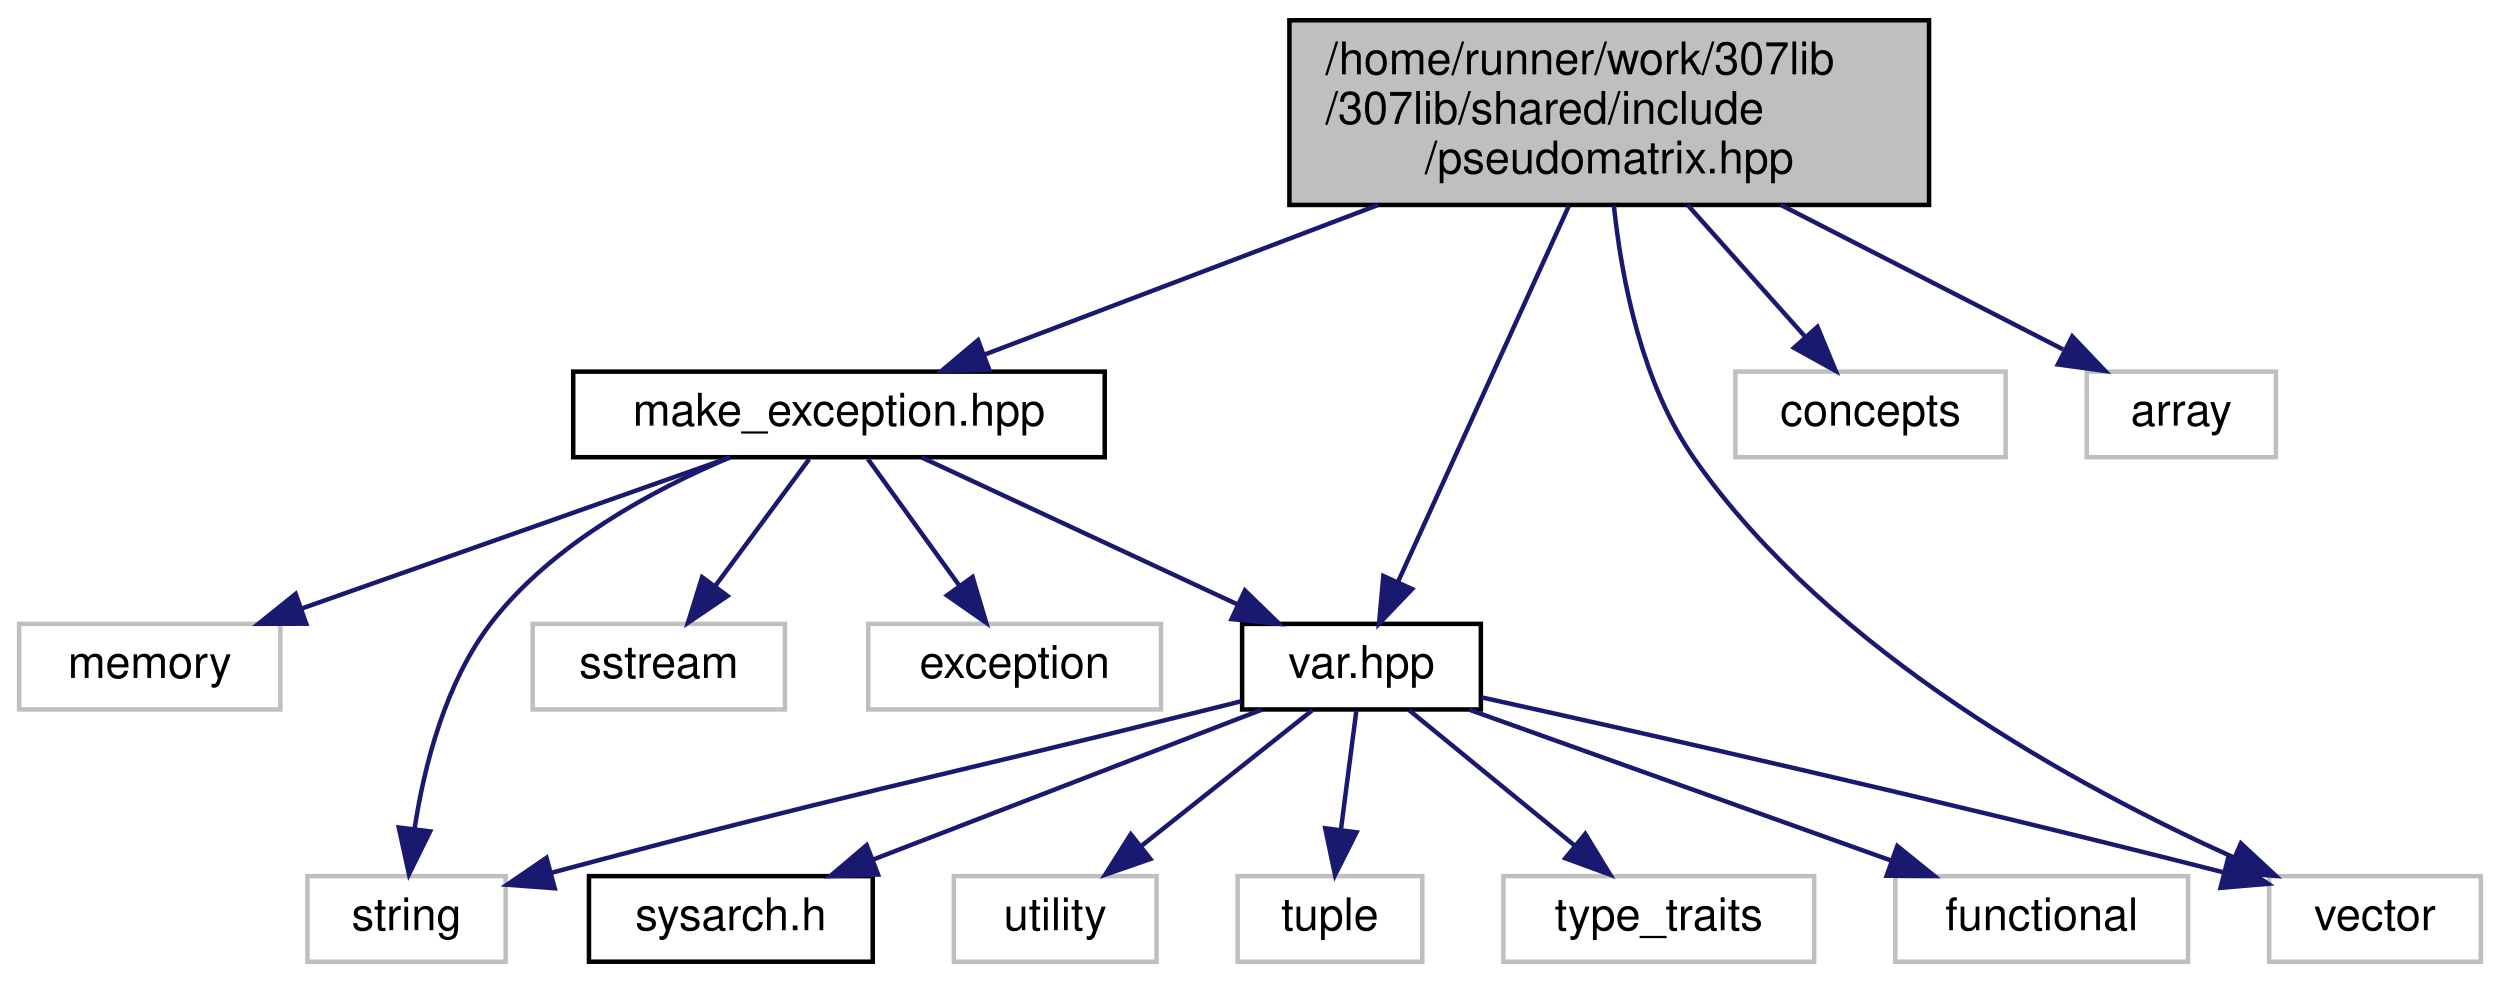
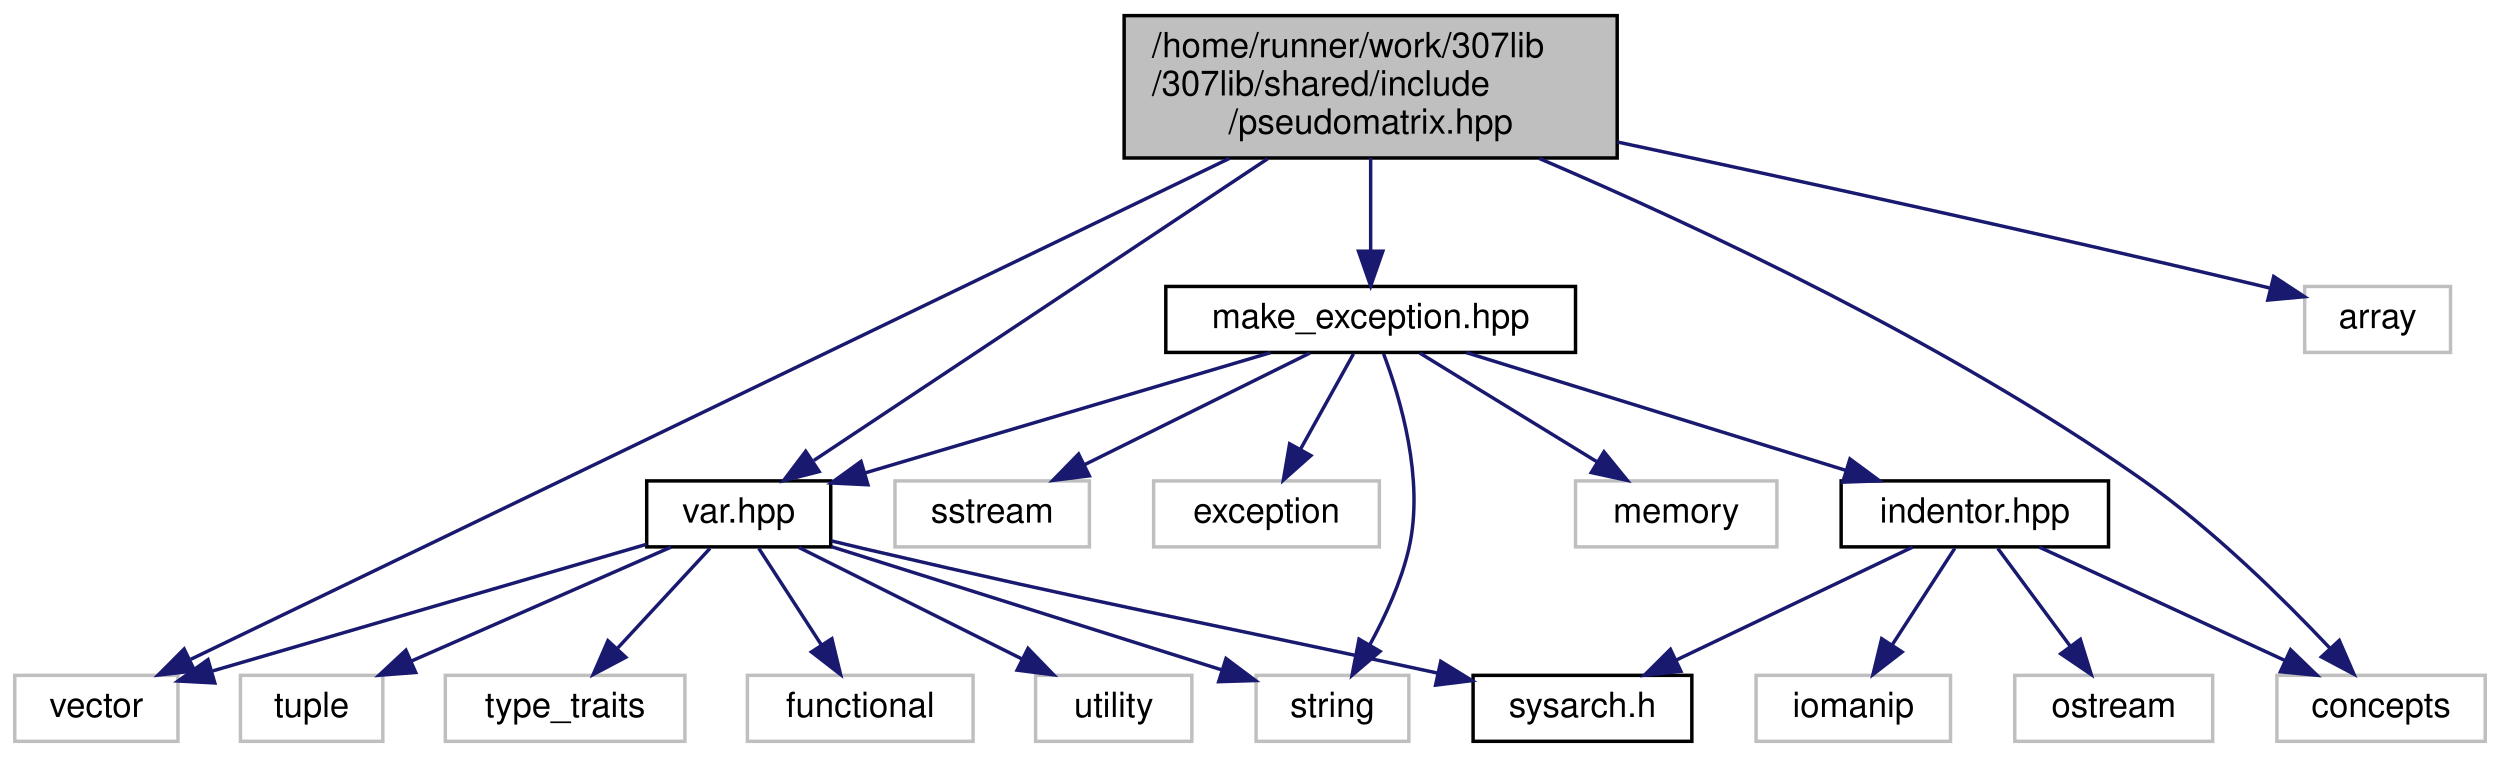
- <svg xmlns="http://www.w3.org/2000/svg" xmlns:xlink="http://www.w3.org/1999/xlink" width="555pt" height="218pt" viewBox="0.00 0.00 554.50 218.00">
+ <svg xmlns="http://www.w3.org/2000/svg" xmlns:xlink="http://www.w3.org/1999/xlink" width="720pt" height="218pt" viewBox="0.00 0.00 719.50 218.00">
  <g id="graph0" class="graph" transform="scale(1 1) rotate(0) translate(4 214)">
    <g id="node1" class="node">
      <g id="a_node1">
        <a xlink:title=" ">
-           <polygon fill="#bfbfbf" stroke="black" points="282,-168.5 282,-209.5 424,-209.5 424,-168.5 282,-168.5" />
-           <text text-anchor="start" x="290" y="-197.5" font-family="Helvetica,sans-Serif" font-size="10.00">/home/runner/work/307lib</text>
-           <text text-anchor="start" x="290" y="-186.5" font-family="Helvetica,sans-Serif" font-size="10.00">/307lib/shared/include</text>
-           <text text-anchor="middle" x="353" y="-175.5" font-family="Helvetica,sans-Serif" font-size="10.00">/pseudomatrix.hpp</text>
+           <polygon fill="#bfbfbf" stroke="black" points="319.5,-168.5 319.5,-209.5 461.5,-209.5 461.5,-168.5 319.5,-168.5" />
+           <text text-anchor="start" x="327.5" y="-197.5" font-family="Helvetica,sans-Serif" font-size="10.00">/home/runner/work/307lib</text>
+           <text text-anchor="start" x="327.5" y="-186.5" font-family="Helvetica,sans-Serif" font-size="10.00">/307lib/shared/include</text>
+           <text text-anchor="middle" x="390.5" y="-175.5" font-family="Helvetica,sans-Serif" font-size="10.00">/pseudomatrix.hpp</text>
        </a>
      </g>
    </g>
    <g id="node2" class="node">
      <g id="a_node2">
        <a xlink:href="make__exception_8hpp.html" target="_top" xlink:title=" ">
-           <polygon fill="none" stroke="black" points="123,-112.5 123,-131.5 241,-131.5 241,-112.5 123,-112.5" />
-           <text text-anchor="middle" x="182" y="-119.5" font-family="Helvetica,sans-Serif" font-size="10.00">make_exception.hpp</text>
+           <polygon fill="none" stroke="black" points="331.5,-112.5 331.5,-131.5 449.5,-131.5 449.5,-112.5 331.5,-112.5" />
+           <text text-anchor="middle" x="390.5" y="-119.5" font-family="Helvetica,sans-Serif" font-size="10.00">make_exception.hpp</text>
        </a>
      </g>
    </g>
    <g id="edge1" class="edge">
-       <path fill="none" stroke="midnightblue" d="M301.69,-168.5C273.33,-157.72 238.96,-144.65 214.34,-135.29" />
-       <polygon fill="midnightblue" stroke="midnightblue" points="215.35,-131.93 204.76,-131.65 212.87,-138.48 215.35,-131.93" />
+       <path fill="none" stroke="midnightblue" d="M390.5,-168.5C390.5,-160.07 390.5,-150.24 390.5,-141.87" />
+       <polygon fill="midnightblue" stroke="midnightblue" points="394,-141.65 390.5,-131.65 387,-141.65 394,-141.65" />
+     </g>
+     <g id="node3" class="node">
+       <g id="a_node3">
+         <a xlink:href="var_8hpp.html" target="_top" xlink:title="Contains helper methods for variadic templates &amp; tuples, as well as C++20 concepts....">
+           <polygon fill="none" stroke="black" points="182,-56.5 182,-75.5 235,-75.5 235,-56.5 182,-56.5" />
+           <text text-anchor="middle" x="208.5" y="-63.5" font-family="Helvetica,sans-Serif" font-size="10.00">var.hpp</text>
+         </a>
+       </g>
+     </g>
+     <g id="edge19" class="edge">
+       <path fill="none" stroke="midnightblue" d="M360.85,-168.29C324.18,-143.91 262.63,-102.99 230.12,-81.38" />
+       <polygon fill="midnightblue" stroke="midnightblue" points="231.66,-78.2 221.4,-75.57 227.79,-84.03 231.66,-78.2" />
+     </g>
+     <g id="node5" class="node">
+       <g id="a_node5">
+         <a xlink:title=" ">
+           <polygon fill="none" stroke="#bfbfbf" points="0,-0.5 0,-19.5 47,-19.5 47,-0.5 0,-0.5" />
+           <text text-anchor="middle" x="23.5" y="-7.5" font-family="Helvetica,sans-Serif" font-size="10.00">vector</text>
+         </a>
+       </g>
+     </g>
+     <g id="edge21" class="edge">
+       <path fill="none" stroke="midnightblue" d="M349.82,-168.38C274.36,-131.99 114.55,-54.91 50.69,-24.12" />
+       <polygon fill="midnightblue" stroke="midnightblue" points="51.83,-20.78 41.3,-19.58 48.78,-27.08 51.83,-20.78" />
+     </g>
+     <g id="node13" class="node">
+       <g id="a_node13">
+         <a xlink:title=" ">
+           <polygon fill="none" stroke="#bfbfbf" points="651.5,-0.5 651.5,-19.5 711.5,-19.5 711.5,-0.5 651.5,-0.5" />
+           <text text-anchor="middle" x="681.5" y="-7.5" font-family="Helvetica,sans-Serif" font-size="10.00">concepts</text>
+         </a>
+       </g>
+     </g>
+     <g id="edge20" class="edge">
+       <path fill="none" stroke="midnightblue" d="M439.08,-168.35C485.63,-148.43 556.83,-115.03 612.5,-76 633,-61.63 653.51,-41.38 666.77,-27.32" />
+       <polygon fill="midnightblue" stroke="midnightblue" points="669.46,-29.56 673.68,-19.84 664.32,-24.81 669.46,-29.56" />
+     </g>
+     <g id="node18" class="node">
+       <g id="a_node18">
+         <a xlink:title=" ">
+           <polygon fill="none" stroke="#bfbfbf" points="659.5,-112.5 659.5,-131.5 701.5,-131.5 701.5,-112.5 659.5,-112.5" />
+           <text text-anchor="middle" x="680.5" y="-119.5" font-family="Helvetica,sans-Serif" font-size="10.00">array</text>
+         </a>
+       </g>
+     </g>
+     <g id="edge22" class="edge">
+       <path fill="none" stroke="midnightblue" d="M461.55,-173.1C512.79,-162.19 583.55,-146.76 645.5,-132 646.77,-131.7 648.07,-131.38 649.37,-131.06" />
+       <polygon fill="midnightblue" stroke="midnightblue" points="650.58,-134.37 659.43,-128.55 648.88,-127.58 650.58,-134.37" />
+     </g>
+     <g id="edge2" class="edge">
+       <path fill="none" stroke="midnightblue" d="M361.66,-112.44C330.01,-103.05 279.13,-87.95 244.78,-77.77" />
+       <polygon fill="midnightblue" stroke="midnightblue" points="245.71,-74.39 235.13,-74.9 243.72,-81.1 245.71,-74.39" />
+     </g>
+     <g id="node6" class="node">
+       <g id="a_node6">
+         <a xlink:title=" ">
+           <polygon fill="none" stroke="#bfbfbf" points="357.5,-0.5 357.5,-19.5 401.5,-19.5 401.5,-0.5 357.5,-0.5" />
+           <text text-anchor="middle" x="379.5" y="-7.5" font-family="Helvetica,sans-Serif" font-size="10.00">string</text>
+         </a>
+       </g>
+     </g>
+     <g id="edge16" class="edge">
+       <path fill="none" stroke="midnightblue" d="M394.22,-112.1C398.98,-99.52 406.09,-75.85 401.5,-56 399.27,-46.36 394.68,-36.41 390.26,-28.31" />
+       <polygon fill="midnightblue" stroke="midnightblue" points="393.2,-26.4 385.14,-19.52 387.15,-29.92 393.2,-26.4" />
+     </g>
+     <g id="node11" class="node">
+       <g id="a_node11">
+         <a xlink:href="indentor_8hpp.html" target="_top" xlink:title="Contains the indentor object definition.   The indentor can be used to quickly and easily insert vari...">
+           <polygon fill="none" stroke="black" points="526,-56.5 526,-75.5 603,-75.5 603,-56.5 526,-56.5" />
+           <text text-anchor="middle" x="564.5" y="-63.5" font-family="Helvetica,sans-Serif" font-size="10.00">indentor.hpp</text>
+         </a>
+       </g>
+     </g>
+     <g id="edge10" class="edge">
+       <path fill="none" stroke="midnightblue" d="M418.07,-112.44C447.6,-103.28 494.62,-88.69 527.38,-78.52" />
+       <polygon fill="midnightblue" stroke="midnightblue" points="528.54,-81.82 537.06,-75.52 526.47,-75.14 528.54,-81.82" />
+     </g>
+     <g id="node15" class="node">
+       <g id="a_node15">
+         <a xlink:title=" ">
+           <polygon fill="none" stroke="#bfbfbf" points="449.5,-56.5 449.5,-75.5 507.5,-75.5 507.5,-56.5 449.5,-56.5" />
+           <text text-anchor="middle" x="478.5" y="-63.5" font-family="Helvetica,sans-Serif" font-size="10.00">memory</text>
+         </a>
+       </g>
+     </g>
+     <g id="edge15" class="edge">
+       <path fill="none" stroke="midnightblue" d="M404.64,-112.32C418.37,-103.9 439.44,-90.97 455.56,-81.07" />
+       <polygon fill="midnightblue" stroke="midnightblue" points="457.7,-83.87 464.4,-75.65 454.04,-77.9 457.7,-83.87" />
+     </g>
+     <g id="node16" class="node">
+       <g id="a_node16">
+         <a xlink:title=" ">
+           <polygon fill="none" stroke="#bfbfbf" points="253.5,-56.5 253.5,-75.5 309.5,-75.5 309.5,-56.5 253.5,-56.5" />
+           <text text-anchor="middle" x="281.5" y="-63.5" font-family="Helvetica,sans-Serif" font-size="10.00">sstream</text>
+         </a>
+       </g>
+     </g>
+     <g id="edge17" class="edge">
+       <path fill="none" stroke="midnightblue" d="M372.99,-112.32C355.43,-103.62 328.17,-90.12 307.97,-80.11" />
+       <polygon fill="midnightblue" stroke="midnightblue" points="309.48,-76.96 298.97,-75.65 306.38,-83.23 309.48,-76.96" />
+     </g>
+     <g id="node17" class="node">
+       <g id="a_node17">
+         <a xlink:title=" ">
+           <polygon fill="none" stroke="#bfbfbf" points="328,-56.5 328,-75.5 393,-75.5 393,-56.5 328,-56.5" />
+           <text text-anchor="middle" x="360.5" y="-63.5" font-family="Helvetica,sans-Serif" font-size="10.00">exception</text>
+         </a>
+       </g>
+     </g>
+     <g id="edge18" class="edge">
+       <path fill="none" stroke="midnightblue" d="M385.55,-112.08C381.4,-104.61 375.35,-93.72 370.23,-84.52" />
+       <polygon fill="midnightblue" stroke="midnightblue" points="373.28,-82.79 365.36,-75.75 367.16,-86.19 373.28,-82.79" />
+     </g>
+     <g id="node4" class="node">
+       <g id="a_node4">
+         <a xlink:href="sysarch_8h.html" target="_top" xlink:title="Contains preprocessor definitions useful for determining properties of the host system.">
+           <polygon fill="none" stroke="black" points="420,-0.5 420,-19.5 483,-19.5 483,-0.5 420,-0.5" />
+           <text text-anchor="middle" x="451.5" y="-7.5" font-family="Helvetica,sans-Serif" font-size="10.00">sysarch.h</text>
+         </a>
+       </g>
+     </g>
+     <g id="edge3" class="edge">
+       <path fill="none" stroke="midnightblue" d="M235.21,-58.22C238.34,-57.46 241.49,-56.7 244.5,-56 315,-39.55 335.11,-36.34 409.82,-20.14" />
+       <polygon fill="midnightblue" stroke="midnightblue" points="410.69,-23.53 419.72,-17.98 409.2,-16.69 410.69,-23.53" />
+     </g>
+     <g id="edge4" class="edge">
+       <path fill="none" stroke="midnightblue" d="M181.99,-57.26C149.08,-47.65 92.89,-31.25 57.02,-20.78" />
+       <polygon fill="midnightblue" stroke="midnightblue" points="57.61,-17.31 47.03,-17.87 55.65,-24.03 57.61,-17.31" />
+     </g>
+     <g id="edge5" class="edge">
+       <path fill="none" stroke="midnightblue" d="M235.22,-56.56C265.56,-46.98 315.05,-31.35 347.45,-21.12" />
+       <polygon fill="midnightblue" stroke="midnightblue" points="348.84,-24.35 357.32,-18 346.73,-17.68 348.84,-24.35" />
    </g>
    <g id="node7" class="node">
      <g id="a_node7">
-         <a xlink:href="var_8hpp.html" target="_top" xlink:title="Contains helper methods for variadic templates &amp; tuples, as well as C++20 concepts....">
-           <polygon fill="none" stroke="black" points="271.5,-56.5 271.5,-75.5 324.5,-75.5 324.5,-56.5 271.5,-56.5" />
-           <text text-anchor="middle" x="298" y="-63.5" font-family="Helvetica,sans-Serif" font-size="10.00">var.hpp</text>
-         </a>
-       </g>
-     </g>
-     <g id="edge14" class="edge">
-       <path fill="none" stroke="midnightblue" d="M344.04,-168.29C333.53,-145.17 316.25,-107.16 306.12,-84.86" />
-       <polygon fill="midnightblue" stroke="midnightblue" points="309.22,-83.23 301.9,-75.57 302.85,-86.13 309.22,-83.23" />
+         <a xlink:title=" ">
+           <polygon fill="none" stroke="#bfbfbf" points="294,-0.5 294,-19.5 339,-19.5 339,-0.5 294,-0.5" />
+           <text text-anchor="middle" x="316.5" y="-7.5" font-family="Helvetica,sans-Serif" font-size="10.00">utility</text>
+         </a>
+       </g>
+     </g>
+     <g id="edge6" class="edge">
+       <path fill="none" stroke="midnightblue" d="M225.85,-56.32C243.17,-47.66 270.02,-34.24 290,-24.25" />
+       <polygon fill="midnightblue" stroke="midnightblue" points="291.81,-27.26 299.19,-19.65 288.68,-21 291.81,-27.26" />
+     </g>
+     <g id="node8" class="node">
+       <g id="a_node8">
+         <a xlink:title=" ">
+           <polygon fill="none" stroke="#bfbfbf" points="65,-0.5 65,-19.5 106,-19.5 106,-0.5 65,-0.5" />
+           <text text-anchor="middle" x="85.5" y="-7.5" font-family="Helvetica,sans-Serif" font-size="10.00">tuple</text>
+         </a>
+       </g>
+     </g>
+     <g id="edge7" class="edge">
+       <path fill="none" stroke="midnightblue" d="M189.01,-56.44C168.86,-47.6 137.18,-33.69 114.17,-23.59" />
+       <polygon fill="midnightblue" stroke="midnightblue" points="115.46,-20.33 104.9,-19.52 112.65,-26.74 115.46,-20.33" />
    </g>
    <g id="node9" class="node">
      <g id="a_node9">
        <a xlink:title=" ">
-           <polygon fill="none" stroke="#bfbfbf" points="499.5,-0.5 499.5,-19.5 546.5,-19.5 546.5,-0.5 499.5,-0.5" />
-           <text text-anchor="middle" x="523" y="-7.5" font-family="Helvetica,sans-Serif" font-size="10.00">vector</text>
-         </a>
-       </g>
-     </g>
-     <g id="edge16" class="edge">
-       <path fill="none" stroke="midnightblue" d="M354.04,-168.28C355.76,-151.91 360.26,-128.68 372,-112 402.27,-68.97 457.21,-39.13 491.81,-23.57" />
-       <polygon fill="midnightblue" stroke="midnightblue" points="493.23,-26.77 501,-19.55 490.43,-20.35 493.23,-26.77" />
+           <polygon fill="none" stroke="#bfbfbf" points="124,-0.5 124,-19.5 193,-19.5 193,-0.5 124,-0.5" />
+           <text text-anchor="middle" x="158.5" y="-7.5" font-family="Helvetica,sans-Serif" font-size="10.00">type_traits</text>
+         </a>
+       </g>
+     </g>
+     <g id="edge8" class="edge">
+       <path fill="none" stroke="midnightblue" d="M200.24,-56.08C193.04,-48.3 182.39,-36.8 173.65,-27.37" />
+       <polygon fill="midnightblue" stroke="midnightblue" points="175.97,-24.71 166.6,-19.75 170.83,-29.47 175.97,-24.71" />
+     </g>
+     <g id="node10" class="node">
+       <g id="a_node10">
+         <a xlink:title=" ">
+           <polygon fill="none" stroke="#bfbfbf" points="211,-0.5 211,-19.5 276,-19.5 276,-0.5 211,-0.5" />
+           <text text-anchor="middle" x="243.5" y="-7.5" font-family="Helvetica,sans-Serif" font-size="10.00">functional</text>
+         </a>
+       </g>
+     </g>
+     <g id="edge9" class="edge">
+       <path fill="none" stroke="midnightblue" d="M214.28,-56.08C219.17,-48.53 226.33,-37.49 232.33,-28.23" />
+       <polygon fill="midnightblue" stroke="midnightblue" points="235.33,-30.05 237.83,-19.75 229.45,-26.24 235.33,-30.05" />
+     </g>
+     <g id="edge11" class="edge">
+       <path fill="none" stroke="midnightblue" d="M546.59,-56.44C528.25,-47.68 499.49,-33.94 478.41,-23.86" />
+       <polygon fill="midnightblue" stroke="midnightblue" points="479.85,-20.67 469.32,-19.52 476.83,-26.99 479.85,-20.67" />
+     </g>
+     <g id="node12" class="node">
+       <g id="a_node12">
+         <a xlink:title=" ">
+           <polygon fill="none" stroke="#bfbfbf" points="576,-0.5 576,-19.5 633,-19.5 633,-0.5 576,-0.5" />
+           <text text-anchor="middle" x="604.5" y="-7.5" font-family="Helvetica,sans-Serif" font-size="10.00">ostream</text>
+         </a>
+       </g>
+     </g>
+     <g id="edge12" class="edge">
+       <path fill="none" stroke="midnightblue" d="M571.11,-56.08C576.76,-48.46 585.04,-37.26 591.95,-27.94" />
+       <polygon fill="midnightblue" stroke="midnightblue" points="594.88,-29.87 598.02,-19.75 589.25,-25.7 594.88,-29.87" />
+     </g>
+     <g id="edge13" class="edge">
+       <path fill="none" stroke="midnightblue" d="M583.04,-56.44C602.12,-47.64 632.07,-33.81 653.94,-23.72" />
+       <polygon fill="midnightblue" stroke="midnightblue" points="655.43,-26.88 663.05,-19.52 652.5,-20.53 655.43,-26.88" />
    </g>
    <g id="node14" class="node">
      <g id="a_node14">
        <a xlink:title=" ">
-           <polygon fill="none" stroke="#bfbfbf" points="381,-112.5 381,-131.5 441,-131.5 441,-112.5 381,-112.5" />
-           <text text-anchor="middle" x="411" y="-119.5" font-family="Helvetica,sans-Serif" font-size="10.00">concepts</text>
-         </a>
-       </g>
-     </g>
-     <g id="edge15" class="edge">
-       <path fill="none" stroke="midnightblue" d="M370.4,-168.5C378.7,-159.2 388.51,-148.21 396.4,-139.36" />
-       <polygon fill="midnightblue" stroke="midnightblue" points="399.23,-141.44 403.28,-131.65 394.01,-136.78 399.23,-141.44" />
-     </g>
-     <g id="node15" class="node">
-       <g id="a_node15">
-         <a xlink:title=" ">
-           <polygon fill="none" stroke="#bfbfbf" points="459,-112.5 459,-131.5 501,-131.5 501,-112.5 459,-112.5" />
-           <text text-anchor="middle" x="480" y="-119.5" font-family="Helvetica,sans-Serif" font-size="10.00">array</text>
-         </a>
-       </g>
-     </g>
-     <g id="edge17" class="edge">
-       <path fill="none" stroke="midnightblue" d="M391.1,-168.5C411.32,-158.15 435.66,-145.69 453.75,-136.43" />
-       <polygon fill="midnightblue" stroke="midnightblue" points="455.79,-139.32 463.09,-131.65 452.6,-133.09 455.79,-139.32" />
-     </g>
-     <g id="node3" class="node">
-       <g id="a_node3">
-         <a xlink:title=" ">
-           <polygon fill="none" stroke="#bfbfbf" points="0,-56.5 0,-75.5 58,-75.5 58,-56.5 0,-56.5" />
-           <text text-anchor="middle" x="29" y="-63.5" font-family="Helvetica,sans-Serif" font-size="10.00">memory</text>
-         </a>
-       </g>
-     </g>
-     <g id="edge2" class="edge">
-       <path fill="none" stroke="midnightblue" d="M157.76,-112.44C132.13,-103.4 91.51,-89.06 62.76,-78.92" />
-       <polygon fill="midnightblue" stroke="midnightblue" points="63.72,-75.54 53.13,-75.52 61.39,-82.15 63.72,-75.54" />
-     </g>
-     <g id="node4" class="node">
-       <g id="a_node4">
-         <a xlink:title=" ">
-           <polygon fill="none" stroke="#bfbfbf" points="64,-0.5 64,-19.5 108,-19.5 108,-0.5 64,-0.5" />
-           <text text-anchor="middle" x="86" y="-7.5" font-family="Helvetica,sans-Serif" font-size="10.00">string</text>
-         </a>
-       </g>
-     </g>
-     <g id="edge3" class="edge">
-       <path fill="none" stroke="midnightblue" d="M157.84,-112.48C140.75,-105.28 118.54,-93.33 105,-76 94.61,-62.69 89.89,-43.86 87.76,-29.89" />
-       <polygon fill="midnightblue" stroke="midnightblue" points="91.23,-29.43 86.54,-19.93 84.28,-30.28 91.23,-29.43" />
-     </g>
-     <g id="node5" class="node">
-       <g id="a_node5">
-         <a xlink:title=" ">
-           <polygon fill="none" stroke="#bfbfbf" points="114,-56.5 114,-75.5 170,-75.5 170,-56.5 114,-56.5" />
-           <text text-anchor="middle" x="142" y="-63.5" font-family="Helvetica,sans-Serif" font-size="10.00">sstream</text>
-         </a>
-       </g>
-     </g>
-     <g id="edge4" class="edge">
-       <path fill="none" stroke="midnightblue" d="M175.39,-112.08C169.74,-104.46 161.46,-93.26 154.55,-83.94" />
-       <polygon fill="midnightblue" stroke="midnightblue" points="157.25,-81.7 148.48,-75.75 151.62,-85.87 157.25,-81.7" />
-     </g>
-     <g id="node6" class="node">
-       <g id="a_node6">
-         <a xlink:title=" ">
-           <polygon fill="none" stroke="#bfbfbf" points="188.5,-56.5 188.5,-75.5 253.5,-75.5 253.5,-56.5 188.5,-56.5" />
-           <text text-anchor="middle" x="221" y="-63.5" font-family="Helvetica,sans-Serif" font-size="10.00">exception</text>
-         </a>
-       </g>
-     </g>
-     <g id="edge5" class="edge">
-       <path fill="none" stroke="midnightblue" d="M188.44,-112.08C193.95,-104.46 202.03,-93.26 208.76,-83.94" />
-       <polygon fill="midnightblue" stroke="midnightblue" points="211.66,-85.91 214.68,-75.75 205.99,-81.81 211.66,-85.91" />
-     </g>
-     <g id="edge6" class="edge">
-       <path fill="none" stroke="midnightblue" d="M200.38,-112.44C219.22,-103.68 248.73,-89.94 270.38,-79.86" />
-       <polygon fill="midnightblue" stroke="midnightblue" points="272.12,-82.91 279.71,-75.52 269.16,-76.56 272.12,-82.91" />
-     </g>
-     <g id="edge9" class="edge">
-       <path fill="none" stroke="midnightblue" d="M271.26,-58.31C268.14,-57.53 265,-56.75 262,-56 200.59,-40.7 182.77,-37.54 118.2,-20.25" />
-       <polygon fill="midnightblue" stroke="midnightblue" points="118.89,-16.81 108.32,-17.59 117.07,-23.57 118.89,-16.81" />
-     </g>
-     <g id="node8" class="node">
-       <g id="a_node8">
-         <a xlink:href="sysarch_8h.html" target="_top" xlink:title="Contains preprocessor definitions useful for determining properties of the host system.">
-           <polygon fill="none" stroke="black" points="126.5,-0.5 126.5,-19.5 189.5,-19.5 189.5,-0.5 126.5,-0.5" />
-           <text text-anchor="middle" x="158" y="-7.5" font-family="Helvetica,sans-Serif" font-size="10.00">sysarch.h</text>
-         </a>
-       </g>
-     </g>
-     <g id="edge7" class="edge">
-       <path fill="none" stroke="midnightblue" d="M275.82,-56.44C252.57,-47.48 215.85,-33.31 189.58,-23.18" />
-       <polygon fill="midnightblue" stroke="midnightblue" points="190.67,-19.85 180.08,-19.52 188.15,-26.38 190.67,-19.85" />
-     </g>
-     <g id="edge8" class="edge">
-       <path fill="none" stroke="midnightblue" d="M324.63,-59.19C360.12,-51.36 425.1,-36.73 489.38,-20.34" />
-       <polygon fill="midnightblue" stroke="midnightblue" points="490.45,-23.68 499.27,-17.8 488.71,-16.9 490.45,-23.68" />
-     </g>
-     <g id="node10" class="node">
-       <g id="a_node10">
-         <a xlink:title=" ">
-           <polygon fill="none" stroke="#bfbfbf" points="207.5,-0.5 207.5,-19.5 252.5,-19.5 252.5,-0.5 207.5,-0.5" />
-           <text text-anchor="middle" x="230" y="-7.5" font-family="Helvetica,sans-Serif" font-size="10.00">utility</text>
-         </a>
-       </g>
-     </g>
-     <g id="edge10" class="edge">
-       <path fill="none" stroke="midnightblue" d="M287.07,-56.32C276.83,-48.18 261.28,-35.84 249,-26.09" />
-       <polygon fill="midnightblue" stroke="midnightblue" points="251.13,-23.31 241.12,-19.83 246.78,-28.79 251.13,-23.31" />
-     </g>
-     <g id="node11" class="node">
-       <g id="a_node11">
-         <a xlink:title=" ">
-           <polygon fill="none" stroke="#bfbfbf" points="270.5,-0.5 270.5,-19.5 311.5,-19.5 311.5,-0.5 270.5,-0.5" />
-           <text text-anchor="middle" x="291" y="-7.5" font-family="Helvetica,sans-Serif" font-size="10.00">tuple</text>
-         </a>
-       </g>
-     </g>
-     <g id="edge11" class="edge">
-       <path fill="none" stroke="midnightblue" d="M296.84,-56.08C295.92,-48.93 294.58,-38.64 293.42,-29.69" />
-       <polygon fill="midnightblue" stroke="midnightblue" points="296.89,-29.22 292.13,-19.75 289.95,-30.12 296.89,-29.22" />
-     </g>
-     <g id="node12" class="node">
-       <g id="a_node12">
-         <a xlink:title=" ">
-           <polygon fill="none" stroke="#bfbfbf" points="329.5,-0.5 329.5,-19.5 398.5,-19.5 398.5,-0.5 329.5,-0.5" />
-           <text text-anchor="middle" x="364" y="-7.5" font-family="Helvetica,sans-Serif" font-size="10.00">type_traits</text>
-         </a>
-       </g>
-     </g>
-     <g id="edge12" class="edge">
-       <path fill="none" stroke="midnightblue" d="M308.6,-56.32C318.46,-48.26 333.35,-36.08 345.22,-26.37" />
-       <polygon fill="midnightblue" stroke="midnightblue" points="347.68,-28.88 353.2,-19.83 343.25,-23.46 347.68,-28.88" />
-     </g>
-     <g id="node13" class="node">
-       <g id="a_node13">
-         <a xlink:title=" ">
-           <polygon fill="none" stroke="#bfbfbf" points="416.5,-0.5 416.5,-19.5 481.5,-19.5 481.5,-0.5 416.5,-0.5" />
-           <text text-anchor="middle" x="449" y="-7.5" font-family="Helvetica,sans-Serif" font-size="10.00">functional</text>
-         </a>
-       </g>
-     </g>
-     <g id="edge13" class="edge">
-       <path fill="none" stroke="midnightblue" d="M321.93,-56.44C347.22,-47.4 387.3,-33.06 415.68,-22.92" />
-       <polygon fill="midnightblue" stroke="midnightblue" points="416.95,-26.18 425.19,-19.52 414.59,-19.59 416.95,-26.18" />
+           <polygon fill="none" stroke="#bfbfbf" points="501.5,-0.5 501.5,-19.5 557.5,-19.5 557.5,-0.5 501.5,-0.5" />
+           <text text-anchor="middle" x="529.5" y="-7.5" font-family="Helvetica,sans-Serif" font-size="10.00">iomanip</text>
+         </a>
+       </g>
+     </g>
+     <g id="edge14" class="edge">
+       <path fill="none" stroke="midnightblue" d="M558.72,-56.08C553.83,-48.53 546.67,-37.49 540.67,-28.23" />
+       <polygon fill="midnightblue" stroke="midnightblue" points="543.55,-26.24 535.17,-19.75 537.67,-30.05 543.55,-26.24" />
    </g>
  </g>
</svg>
